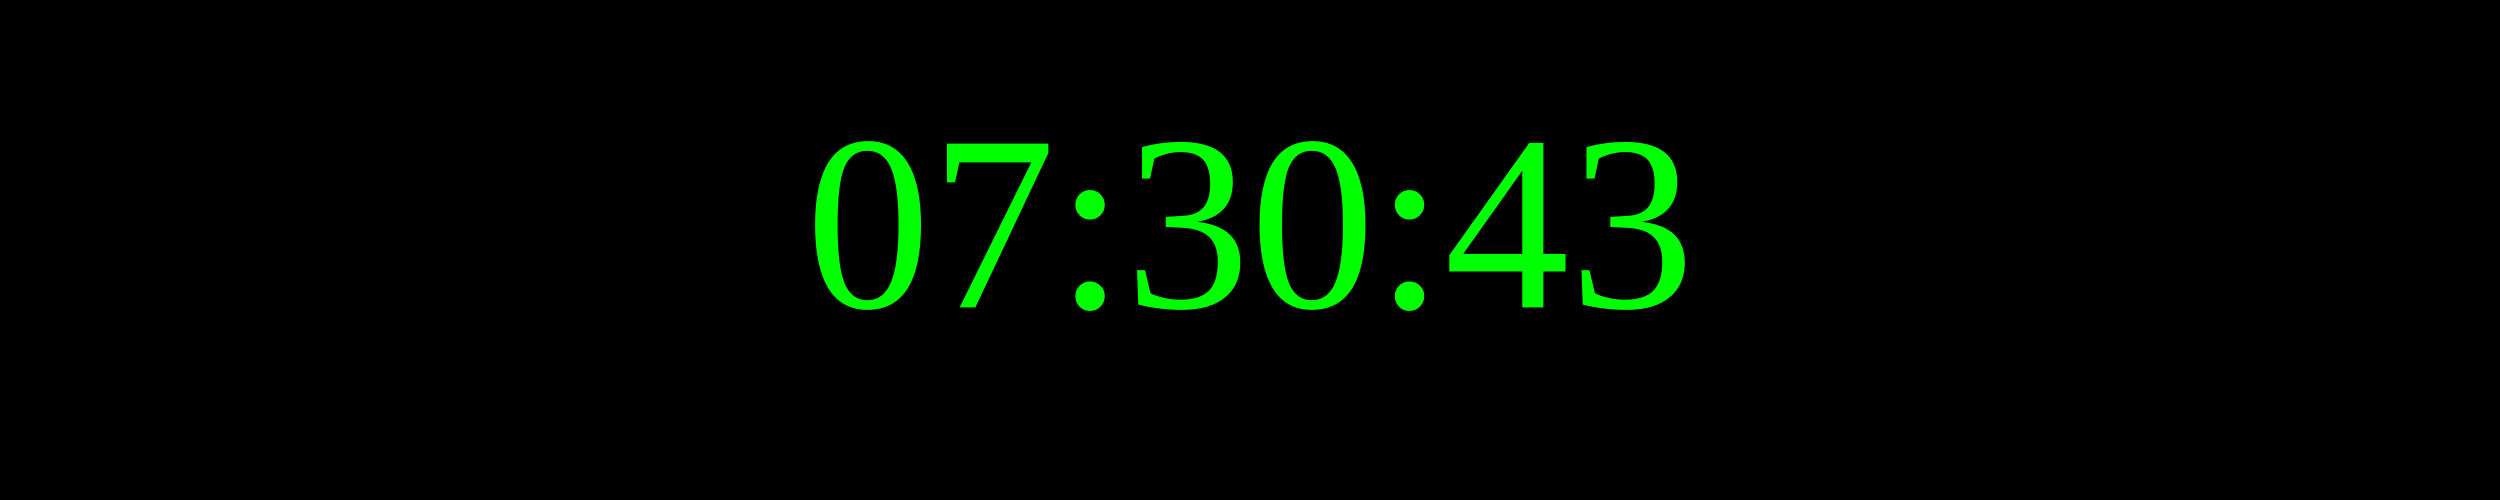
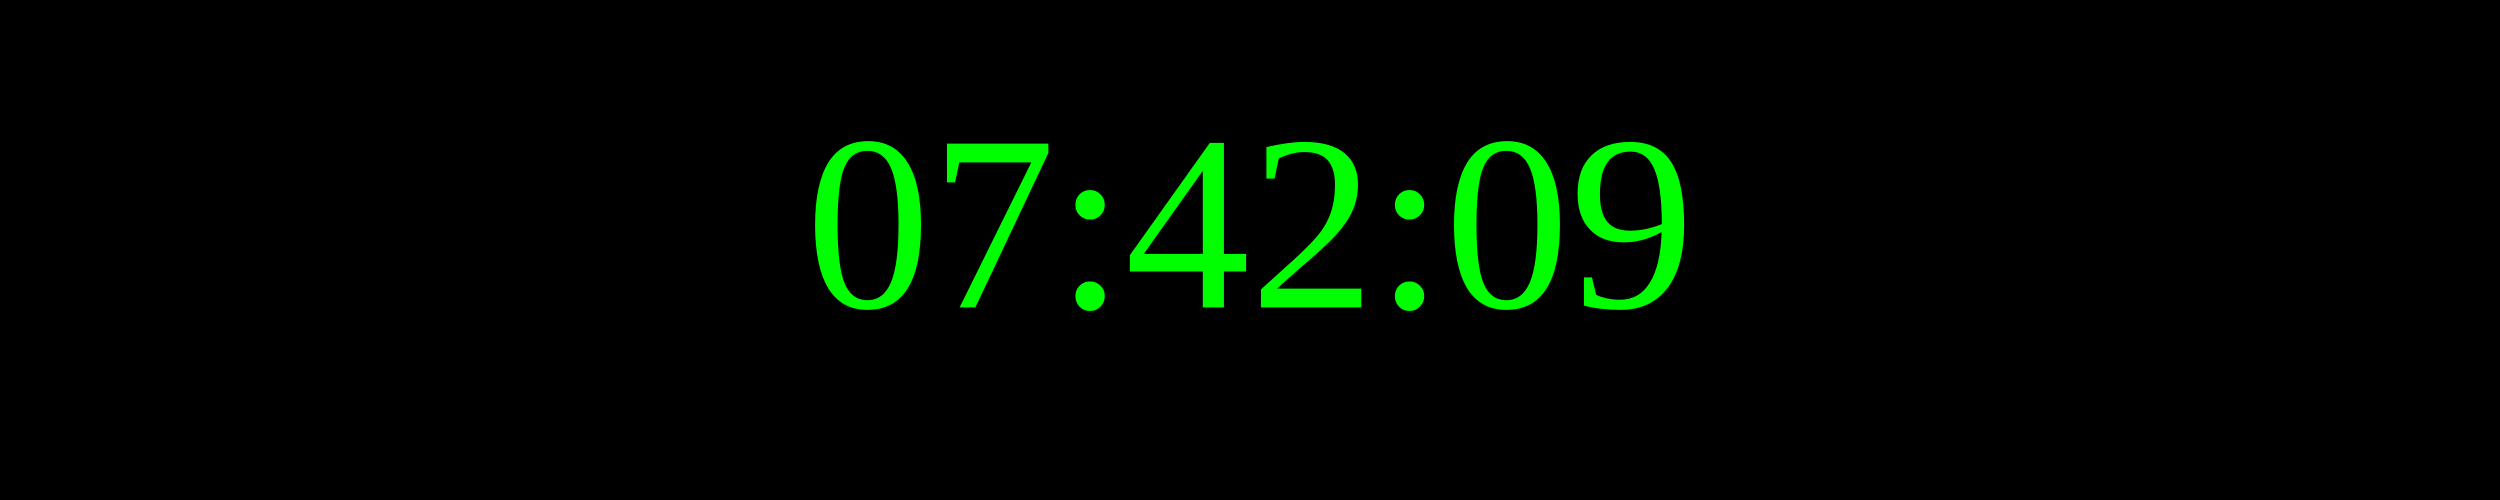
<svg xmlns="http://www.w3.org/2000/svg" width="250" height="50">
  <rect width="100%" height="100%" fill="black" />
  <text x="50%" y="50%" font-size="25" fill="lime" text-anchor="middle" dominant-baseline="middle">
- 07:30:43
+ 07:42:09
</text>
</svg>
